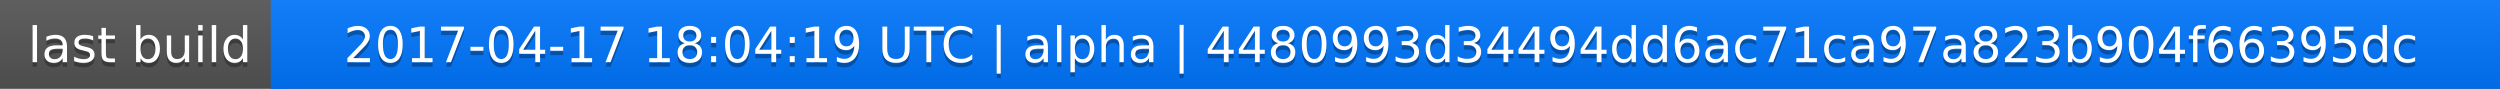
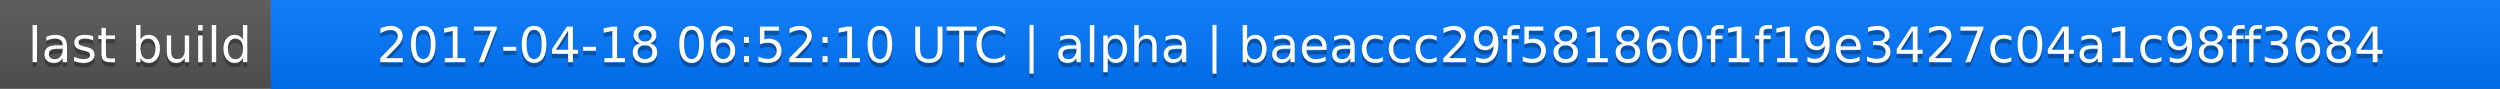
<svg xmlns="http://www.w3.org/2000/svg" width="563" height="20">
  <linearGradient id="a" x2="0" y2="100%">
    <stop offset="0" stop-color="#bbb" stop-opacity=".1" />
    <stop offset="1" stop-opacity=".1" />
  </linearGradient>
  <rect rx="0" width="563" height="20" fill="#555" />
  <rect rx="0" x="61" width="502" height="20" fill="#07f" />
  <path fill="#07f" d="M61 0h4v20h-4z" />
  <rect rx="0" width="563" height="20" fill="url(#a)" />
  <g fill="#fff" text-anchor="middle" font-family="DejaVu Sans,Verdana,Geneva,sans-serif" font-size="11">
    <text x="31.5" y="15" fill="#010101" fill-opacity=".3">last build</text>
    <text x="31.5" y="14">last build</text>
-     <text x="311" y="15" fill="#010101" fill-opacity=".3">2017-04-17 18:04:19 UTC | alpha | 4480993d34494dd6ac71ca97a823b904f66395dc</text>
-     <text x="311" y="14">2017-04-17 18:04:19 UTC | alpha | 4480993d34494dd6ac71ca97a823b904f66395dc</text>
+     <text x="311" y="15" fill="#010101" fill-opacity=".3">2017-04-18 06:52:10 UTC | alpha | baeaccc29f581860f1f19e3427c04a1c98ff3684</text>
+     <text x="311" y="14">2017-04-18 06:52:10 UTC | alpha | baeaccc29f581860f1f19e3427c04a1c98ff3684</text>
  </g>
</svg>
